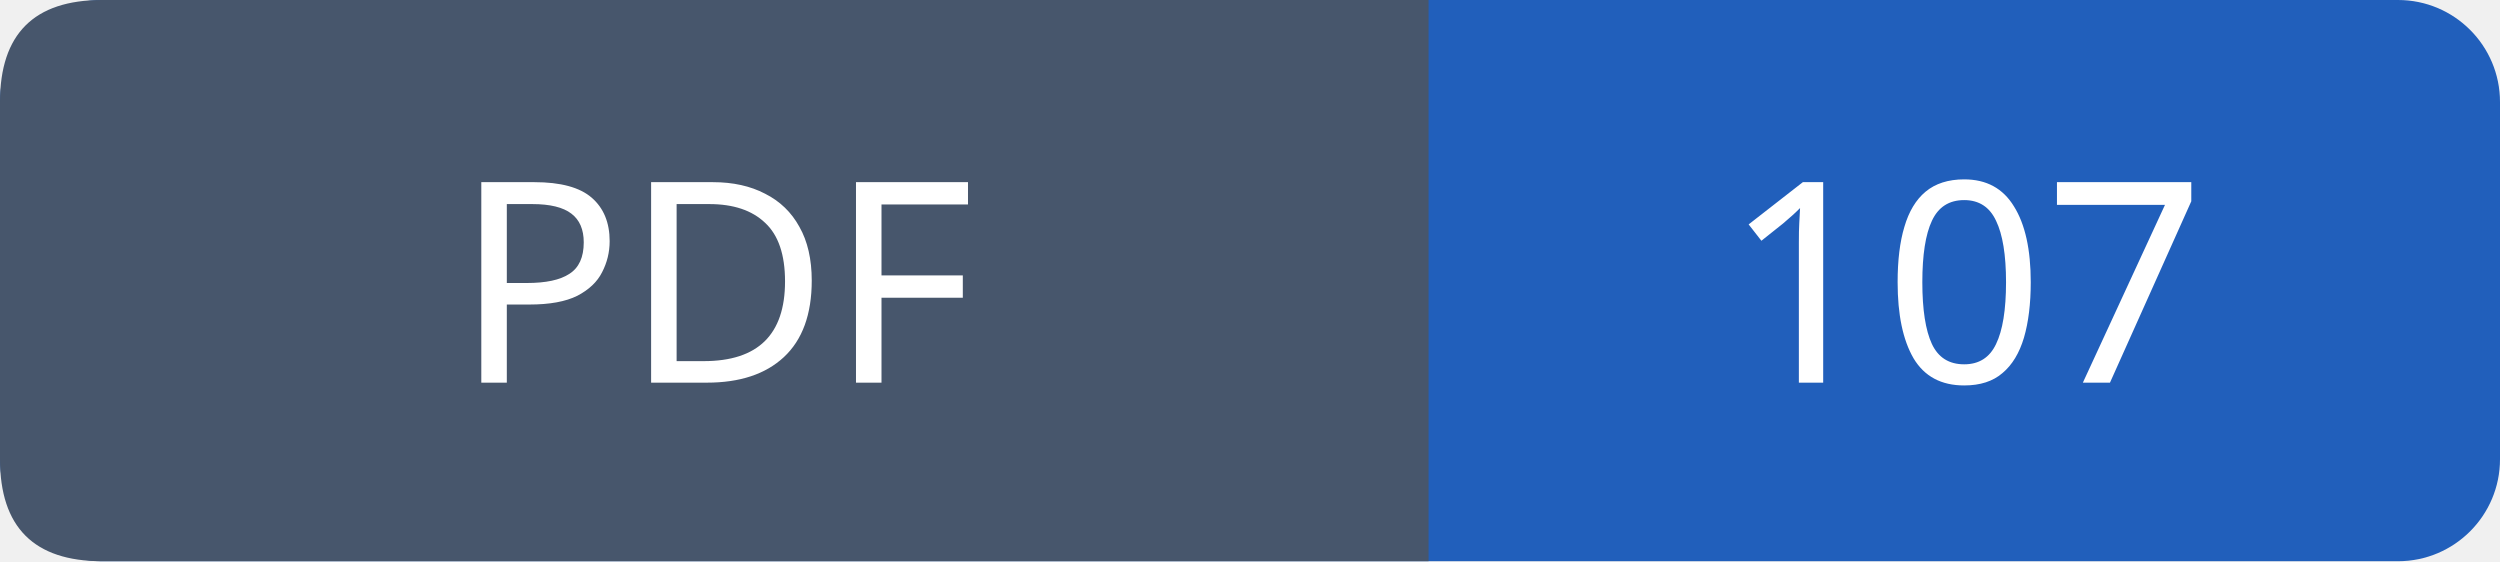
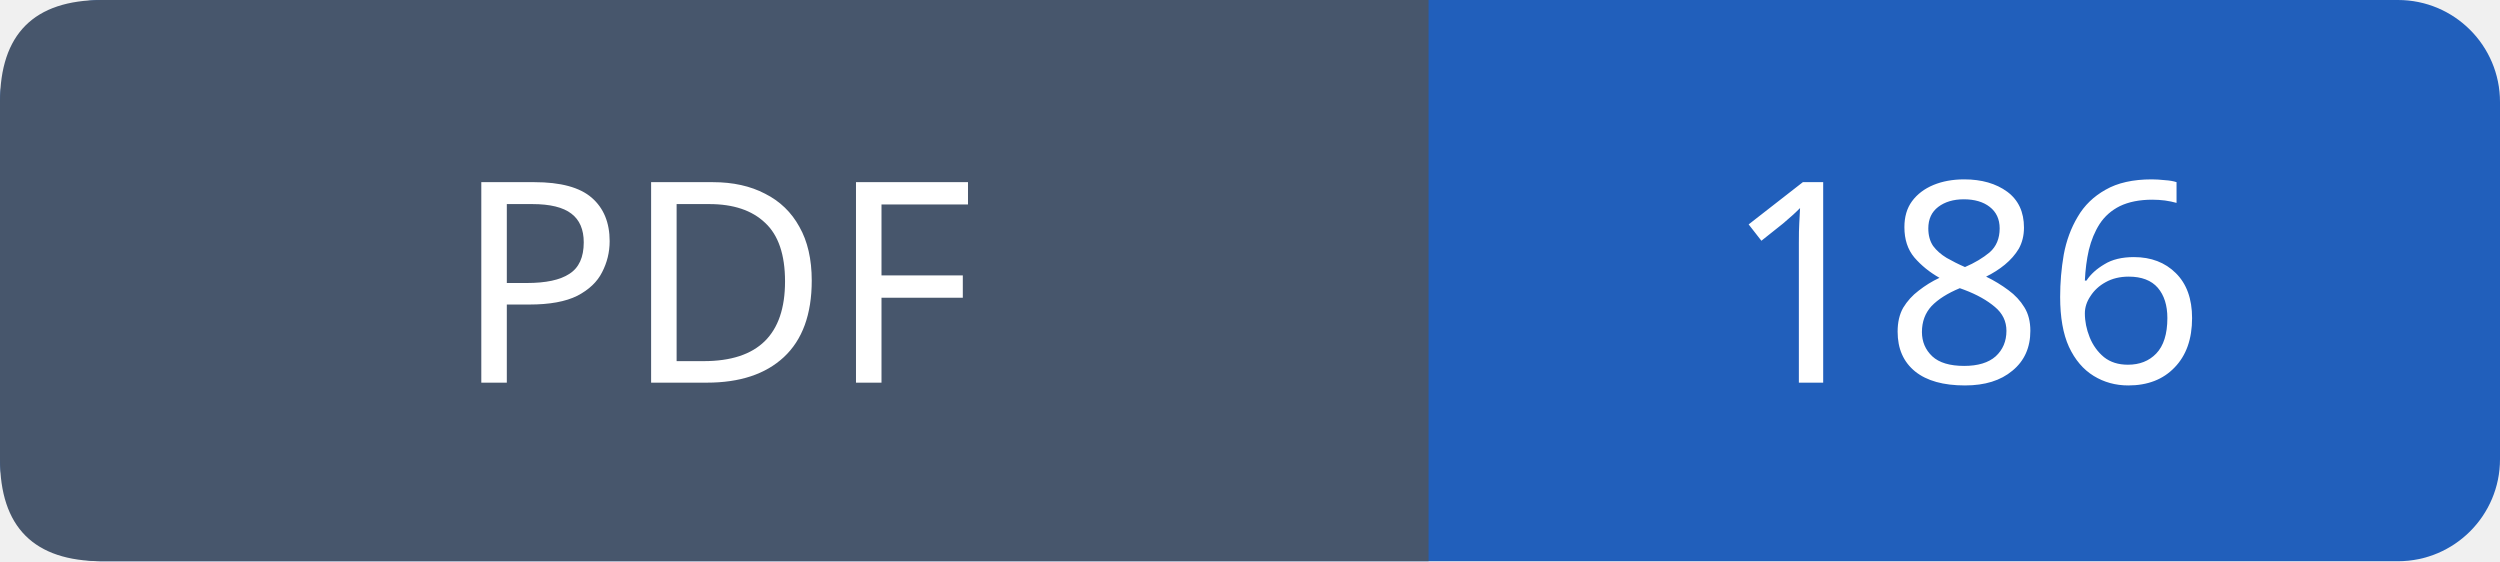
- <svg xmlns="http://www.w3.org/2000/svg" width="98" height="22" role="img" aria-label="PDF: 107">
+ <svg xmlns="http://www.w3.org/2000/svg" width="98" height="22" role="img" aria-label="PDF: 186">
  <rect width="98" height="22" rx="4" fill="#215fbb" />
  <path fill="#47566c" d="M4 0h52v22H4q-4 0-4-4V4q0-4 4-4" />
  <g font-family="Verdana,sans-serif" font-size="11" fill="white" text-anchor="middle">
    <text x="28.0" y="15">PDF</text>
-     <text x="77.0" y="15">107</text>
+     <text x="77.0" y="15">186</text>
  </g>
</svg>
